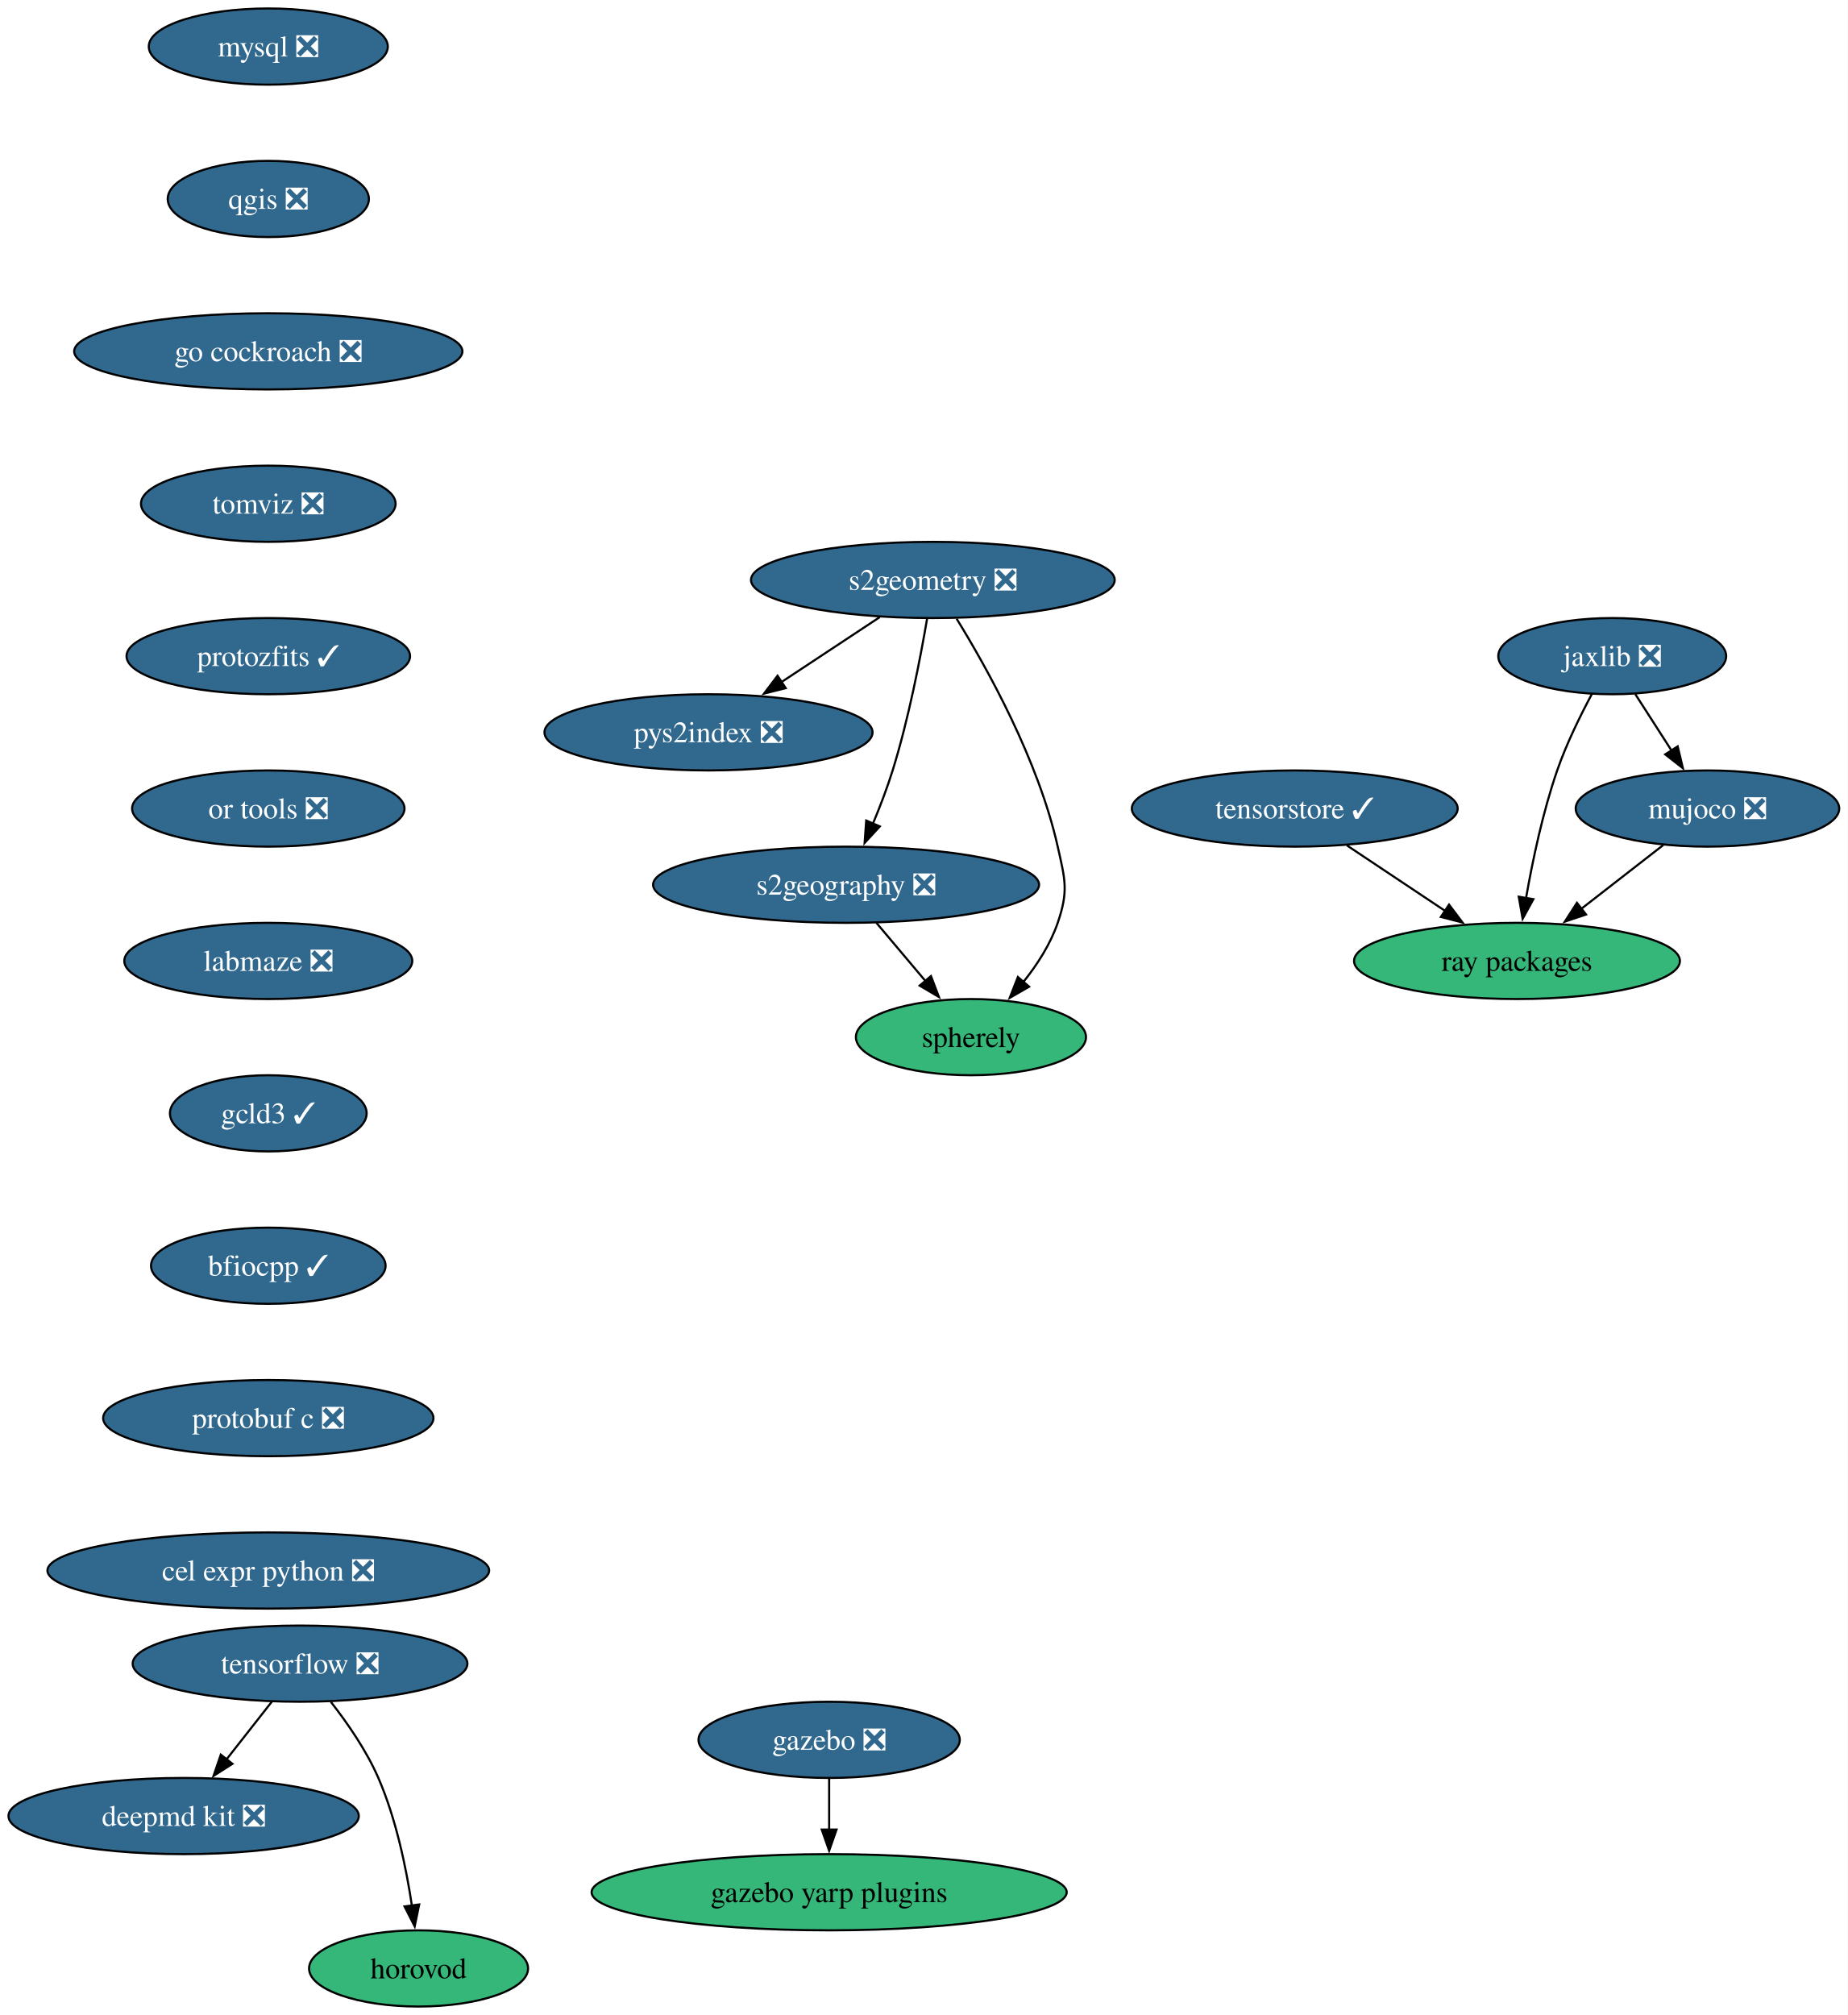
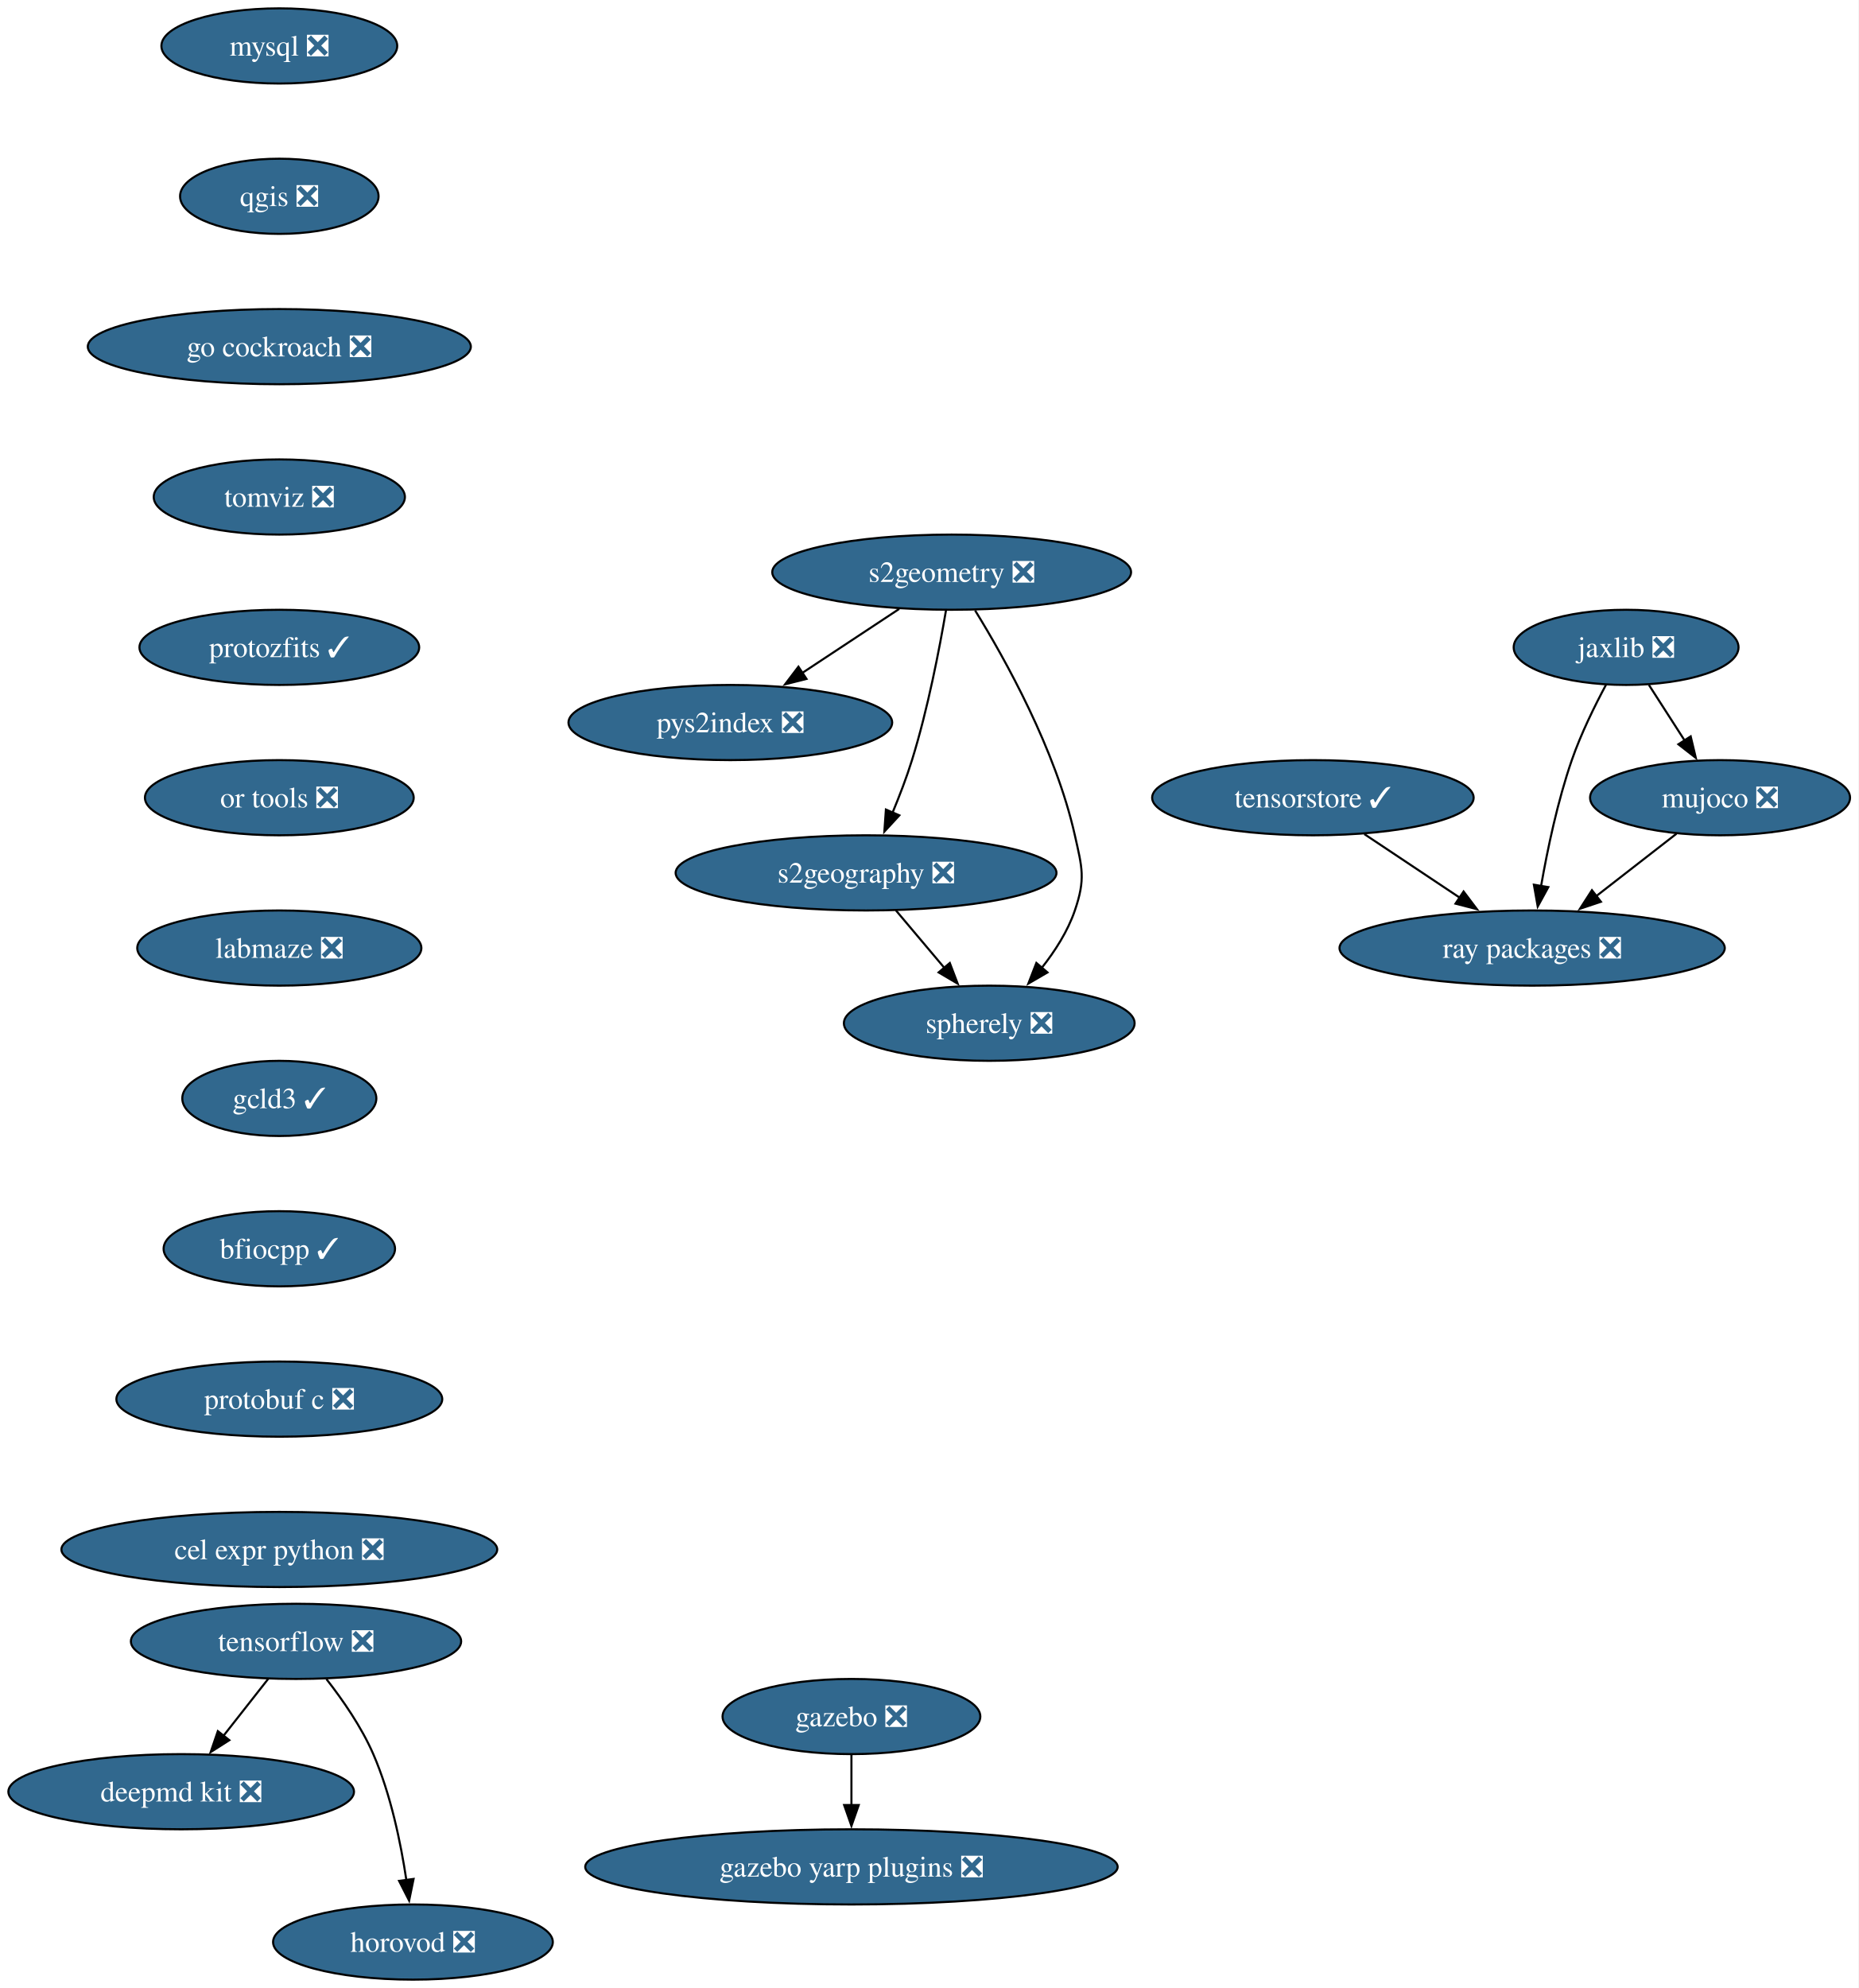
- <svg xmlns="http://www.w3.org/2000/svg" xmlns:xlink="http://www.w3.org/1999/xlink" width="873pt" height="952pt" viewBox="0.00 0.00 873.00 952.00">
+ <svg xmlns="http://www.w3.org/2000/svg" xmlns:xlink="http://www.w3.org/1999/xlink" width="890pt" height="952pt" viewBox="0.00 0.00 890.00 952.00">
  <g id="graph0" class="graph" transform="scale(1 1) rotate(0) translate(4 948)">
-     <polygon fill="white" stroke="none" points="-4,4 -4,-948 869.03,-948 869.03,4 -4,4" />
+     <polygon fill="white" stroke="none" points="-4,4 -4,-948 886.03,-948 886.03,4 -4,4" />
    <g id="node1" class="node">
      <g id="a_node1">
        <a xlink:href="https://github.com/conda-forge/mysql-feedstock/pull/124" xlink:title="mysql ❎">
-           <ellipse fill="#31688e" stroke="black" cx="122.77" cy="-926" rx="56.47" ry="18" />
-           <text xml:space="preserve" text-anchor="middle" x="122.77" y="-921.33" font-family="Times,serif" font-size="14.00" fill="white">mysql ❎</text>
+           <ellipse fill="#31688e" stroke="black" cx="129.77" cy="-926" rx="56.47" ry="18" />
+           <text xml:space="preserve" text-anchor="middle" x="129.77" y="-921.33" font-family="Times,serif" font-size="14.00" fill="white">mysql ❎</text>
        </a>
      </g>
    </g>
    <g id="node2" class="node">
      <g id="a_node2">
        <a xlink:href="https://github.com/conda-forge/qgis-feedstock/pull/601" xlink:title="qgis ❎">
-           <ellipse fill="#31688e" stroke="black" cx="122.77" cy="-854" rx="47.53" ry="18" />
-           <text xml:space="preserve" text-anchor="middle" x="122.77" y="-849.33" font-family="Times,serif" font-size="14.00" fill="white">qgis ❎</text>
+           <ellipse fill="#31688e" stroke="black" cx="129.77" cy="-854" rx="47.53" ry="18" />
+           <text xml:space="preserve" text-anchor="middle" x="129.77" y="-849.33" font-family="Times,serif" font-size="14.00" fill="white">qgis ❎</text>
        </a>
      </g>
    </g>
    <g id="node3" class="node">
      <g id="a_node3">
        <a xlink:href="https://github.com/conda-forge/go-cockroach-feedstock/pull/42" xlink:title="go cockroach ❎">
-           <ellipse fill="#31688e" stroke="black" cx="122.77" cy="-782" rx="91.72" ry="18" />
-           <text xml:space="preserve" text-anchor="middle" x="122.77" y="-777.33" font-family="Times,serif" font-size="14.00" fill="white">go cockroach ❎</text>
+           <ellipse fill="#31688e" stroke="black" cx="129.77" cy="-782" rx="91.72" ry="18" />
+           <text xml:space="preserve" text-anchor="middle" x="129.77" y="-777.33" font-family="Times,serif" font-size="14.00" fill="white">go cockroach ❎</text>
        </a>
      </g>
    </g>
    <g id="node12" class="node">
      <g id="a_node12">
        <a xlink:href="https://github.com/conda-forge/tomviz-feedstock/pull/109" xlink:title="tomviz ❎">
-           <ellipse fill="#31688e" stroke="black" cx="122.77" cy="-710" rx="60.15" ry="18" />
-           <text xml:space="preserve" text-anchor="middle" x="122.77" y="-705.33" font-family="Times,serif" font-size="14.00" fill="white">tomviz ❎</text>
+           <ellipse fill="#31688e" stroke="black" cx="129.77" cy="-710" rx="60.15" ry="18" />
+           <text xml:space="preserve" text-anchor="middle" x="129.77" y="-705.33" font-family="Times,serif" font-size="14.00" fill="white">tomviz ❎</text>
        </a>
      </g>
    </g>
    <g id="node4" class="node">
      <g id="a_node4">
        <a xlink:href="https://github.com/conda-forge/tensorflow-feedstock/pull/494" xlink:title="tensorflow ❎">
          <ellipse fill="#31688e" stroke="black" cx="137.77" cy="-162" rx="79.09" ry="18" />
          <text xml:space="preserve" text-anchor="middle" x="137.77" y="-157.32" font-family="Times,serif" font-size="14.00" fill="white">tensorflow ❎</text>
        </a>
      </g>
    </g>
    <g id="node5" class="node">
      <g id="a_node5">
        <a xlink:href="https://github.com/conda-forge/deepmd-kit-feedstock/pull/136" xlink:title="deepmd kit ❎">
          <ellipse fill="#31688e" stroke="black" cx="82.77" cy="-90" rx="82.77" ry="18" />
          <text xml:space="preserve" text-anchor="middle" x="82.77" y="-85.33" font-family="Times,serif" font-size="14.00" fill="white">deepmd kit ❎</text>
        </a>
      </g>
    </g>
    <g id="edge3" class="edge">
      <path fill="none" stroke="black" d="M124.46,-144.05C118.04,-135.89 110.21,-125.91 103.07,-116.82" />
      <polygon fill="black" stroke="black" points="105.83,-114.68 96.9,-108.98 100.33,-119 105.83,-114.68" />
    </g>
    <g id="node6" class="node">
      <g id="a_node6">
-         <a xlink:href="https://github.com/conda-forge/horovod-feedstock" xlink:title="horovod">
-           <ellipse fill="#35b779" stroke="black" cx="193.77" cy="-18" rx="51.74" ry="18" />
-           <text xml:space="preserve" text-anchor="middle" x="193.77" y="-13.32" font-family="Times,serif" font-size="14.00">horovod</text>
+         <a xlink:href="https://github.com/conda-forge/horovod-feedstock/pull/49" xlink:title="horovod ❎">
+           <ellipse fill="#31688e" stroke="black" cx="193.77" cy="-18" rx="66.99" ry="18" />
+           <text xml:space="preserve" text-anchor="middle" x="193.77" y="-13.32" font-family="Times,serif" font-size="14.00" fill="white">horovod ❎</text>
        </a>
      </g>
    </g>
    <g id="edge4" class="edge">
      <path fill="none" stroke="black" d="M152.35,-143.91C160.09,-134.01 169.14,-120.97 174.77,-108 183.15,-88.72 187.96,-65.43 190.64,-47.52" />
      <polygon fill="black" stroke="black" points="194.07,-48.23 191.94,-37.85 187.13,-47.3 194.07,-48.23" />
    </g>
    <g id="node7" class="node">
      <g id="a_node7">
        <a xlink:href="https://github.com/conda-forge/jaxlib-feedstock/pull/349" xlink:title="jaxlib ❎">
-           <ellipse fill="#31688e" stroke="black" cx="757.77" cy="-638" rx="53.84" ry="18" />
-           <text xml:space="preserve" text-anchor="middle" x="757.77" y="-633.33" font-family="Times,serif" font-size="14.00" fill="white">jaxlib ❎</text>
+           <ellipse fill="#31688e" stroke="black" cx="774.77" cy="-638" rx="53.84" ry="18" />
+           <text xml:space="preserve" text-anchor="middle" x="774.77" y="-633.33" font-family="Times,serif" font-size="14.00" fill="white">jaxlib ❎</text>
        </a>
      </g>
    </g>
    <g id="node8" class="node">
      <g id="a_node8">
-         <a xlink:href="https://github.com/conda-forge/ray-packages-feedstock" xlink:title="ray packages">
-           <ellipse fill="#35b779" stroke="black" cx="712.77" cy="-494" rx="76.99" ry="18" />
-           <text xml:space="preserve" text-anchor="middle" x="712.77" y="-489.32" font-family="Times,serif" font-size="14.00">ray packages</text>
+         <a xlink:href="https://github.com/conda-forge/ray-packages-feedstock/pull/287" xlink:title="ray packages ❎">
+           <ellipse fill="#31688e" stroke="black" cx="729.77" cy="-494" rx="92.25" ry="18" />
+           <text xml:space="preserve" text-anchor="middle" x="729.77" y="-489.32" font-family="Times,serif" font-size="14.00" fill="white">ray packages ❎</text>
        </a>
      </g>
    </g>
    <g id="edge5" class="edge">
-       <path fill="none" stroke="black" d="M748.25,-620.27C742.77,-610.06 736.13,-596.59 731.77,-584 724.97,-564.35 720.14,-541.38 717.05,-523.69" />
-       <polygon fill="black" stroke="black" points="720.52,-523.19 715.44,-513.9 713.61,-524.33 720.52,-523.19" />
+       <path fill="none" stroke="black" d="M765.25,-620.27C759.77,-610.06 753.13,-596.59 748.77,-584 741.97,-564.35 737.14,-541.38 734.05,-523.69" />
+       <polygon fill="black" stroke="black" points="737.52,-523.19 732.44,-513.9 730.61,-524.33 737.52,-523.19" />
    </g>
    <g id="node9" class="node">
      <g id="a_node9">
        <a xlink:href="https://github.com/conda-forge/mujoco-feedstock/pull/130" xlink:title="mujoco ❎">
-           <ellipse fill="#31688e" stroke="black" cx="802.77" cy="-566" rx="62.26" ry="18" />
-           <text xml:space="preserve" text-anchor="middle" x="802.77" y="-561.33" font-family="Times,serif" font-size="14.00" fill="white">mujoco ❎</text>
+           <ellipse fill="#31688e" stroke="black" cx="819.77" cy="-566" rx="62.26" ry="18" />
+           <text xml:space="preserve" text-anchor="middle" x="819.77" y="-561.33" font-family="Times,serif" font-size="14.00" fill="white">mujoco ❎</text>
        </a>
      </g>
    </g>
    <g id="edge6" class="edge">
-       <path fill="none" stroke="black" d="M768.67,-620.05C773.81,-612.06 780.06,-602.33 785.8,-593.4" />
-       <polygon fill="black" stroke="black" points="788.7,-595.37 791.16,-585.06 782.81,-591.58 788.7,-595.37" />
+       <path fill="none" stroke="black" d="M785.67,-620.05C790.81,-612.06 797.06,-602.33 802.8,-593.4" />
+       <polygon fill="black" stroke="black" points="805.7,-595.37 808.16,-585.06 799.81,-591.58 805.7,-595.37" />
    </g>
    <g id="edge7" class="edge">
-       <path fill="none" stroke="black" d="M781.9,-548.76C770.37,-539.79 755.83,-528.49 743.07,-518.56" />
-       <polygon fill="black" stroke="black" points="745.4,-515.94 735.36,-512.56 741.1,-521.46 745.4,-515.94" />
+       <path fill="none" stroke="black" d="M798.9,-548.76C787.45,-539.86 773.04,-528.65 760.35,-518.78" />
+       <polygon fill="black" stroke="black" points="762.71,-516.18 752.67,-512.81 758.41,-521.71 762.71,-516.18" />
    </g>
    <g id="node10" class="node">
      <g id="a_node10">
        <a xlink:href="https://github.com/conda-forge/gazebo-feedstock/pull/267" xlink:title="gazebo ❎">
-           <ellipse fill="#31688e" stroke="black" cx="387.77" cy="-126" rx="61.73" ry="18" />
-           <text xml:space="preserve" text-anchor="middle" x="387.77" y="-121.33" font-family="Times,serif" font-size="14.00" fill="white">gazebo ❎</text>
+           <ellipse fill="#31688e" stroke="black" cx="403.77" cy="-126" rx="61.73" ry="18" />
+           <text xml:space="preserve" text-anchor="middle" x="403.77" y="-121.33" font-family="Times,serif" font-size="14.00" fill="white">gazebo ❎</text>
        </a>
      </g>
    </g>
    <g id="node11" class="node">
      <g id="a_node11">
-         <a xlink:href="https://github.com/conda-forge/gazebo-yarp-plugins-feedstock" xlink:title="gazebo yarp plugins">
-           <ellipse fill="#35b779" stroke="black" cx="387.77" cy="-54" rx="112.24" ry="18" />
-           <text xml:space="preserve" text-anchor="middle" x="387.77" y="-49.33" font-family="Times,serif" font-size="14.00">gazebo yarp plugins</text>
+         <a xlink:href="https://github.com/conda-forge/gazebo-yarp-plugins-feedstock/pull/65" xlink:title="gazebo yarp plugins ❎">
+           <ellipse fill="#31688e" stroke="black" cx="403.77" cy="-54" rx="127.49" ry="18" />
+           <text xml:space="preserve" text-anchor="middle" x="403.77" y="-49.33" font-family="Times,serif" font-size="14.00" fill="white">gazebo yarp plugins ❎</text>
        </a>
      </g>
    </g>
    <g id="edge8" class="edge">
-       <path fill="none" stroke="black" d="M387.77,-107.7C387.77,-100.41 387.77,-91.73 387.77,-83.54" />
-       <polygon fill="black" stroke="black" points="391.27,-83.62 387.77,-73.62 384.27,-83.62 391.27,-83.62" />
+       <path fill="none" stroke="black" d="M403.77,-107.7C403.77,-100.41 403.77,-91.73 403.77,-83.54" />
+       <polygon fill="black" stroke="black" points="407.27,-83.62 403.77,-73.62 400.27,-83.62 407.27,-83.62" />
    </g>
    <g id="node17" class="node">
      <g id="a_node17">
        <a xlink:href="https://github.com/conda-forge/protozfits-feedstock/pull/67" xlink:title="protozfits ✓">
-           <ellipse fill="#31688e" stroke="black" cx="122.77" cy="-638" rx="66.99" ry="18" />
-           <text xml:space="preserve" text-anchor="middle" x="122.77" y="-633.33" font-family="Times,serif" font-size="14.00" fill="white">protozfits ✓</text>
+           <ellipse fill="#31688e" stroke="black" cx="129.77" cy="-638" rx="66.99" ry="18" />
+           <text xml:space="preserve" text-anchor="middle" x="129.77" y="-633.33" font-family="Times,serif" font-size="14.00" fill="white">protozfits ✓</text>
        </a>
      </g>
    </g>
    <g id="node13" class="node">
      <g id="a_node13">
        <a xlink:href="https://github.com/conda-forge/s2geometry-feedstock/pull/39" xlink:title="s2geometry ❎">
-           <ellipse fill="#31688e" stroke="black" cx="436.77" cy="-674" rx="85.93" ry="18" />
-           <text xml:space="preserve" text-anchor="middle" x="436.77" y="-669.33" font-family="Times,serif" font-size="14.00" fill="white">s2geometry ❎</text>
+           <ellipse fill="#31688e" stroke="black" cx="451.77" cy="-674" rx="85.93" ry="18" />
+           <text xml:space="preserve" text-anchor="middle" x="451.77" y="-669.33" font-family="Times,serif" font-size="14.00" fill="white">s2geometry ❎</text>
        </a>
      </g>
    </g>
    <g id="node14" class="node">
      <g id="a_node14">
        <a xlink:href="https://github.com/conda-forge/pys2index-feedstock/pull/35" xlink:title="pys2index ❎">
-           <ellipse fill="#31688e" stroke="black" cx="330.77" cy="-602" rx="77.52" ry="18" />
-           <text xml:space="preserve" text-anchor="middle" x="330.77" y="-597.33" font-family="Times,serif" font-size="14.00" fill="white">pys2index ❎</text>
+           <ellipse fill="#31688e" stroke="black" cx="345.77" cy="-602" rx="77.52" ry="18" />
+           <text xml:space="preserve" text-anchor="middle" x="345.77" y="-597.33" font-family="Times,serif" font-size="14.00" fill="white">pys2index ❎</text>
        </a>
      </g>
    </g>
    <g id="edge10" class="edge">
-       <path fill="none" stroke="black" d="M411.65,-656.41C397.79,-647.26 380.38,-635.76 365.26,-625.77" />
-       <polygon fill="black" stroke="black" points="367.25,-622.89 356.98,-620.3 363.39,-628.74 367.25,-622.89" />
+       <path fill="none" stroke="black" d="M426.65,-656.41C412.79,-647.26 395.38,-635.76 380.26,-625.77" />
+       <polygon fill="black" stroke="black" points="382.25,-622.89 371.98,-620.3 378.39,-628.74 382.25,-622.89" />
    </g>
    <g id="node15" class="node">
      <g id="a_node15">
        <a xlink:href="https://github.com/conda-forge/s2geography-feedstock/pull/19" xlink:title="s2geography ❎">
-           <ellipse fill="#31688e" stroke="black" cx="395.77" cy="-530" rx="91.19" ry="18" />
-           <text xml:space="preserve" text-anchor="middle" x="395.77" y="-525.33" font-family="Times,serif" font-size="14.00" fill="white">s2geography ❎</text>
+           <ellipse fill="#31688e" stroke="black" cx="410.77" cy="-530" rx="91.19" ry="18" />
+           <text xml:space="preserve" text-anchor="middle" x="410.77" y="-525.33" font-family="Times,serif" font-size="14.00" fill="white">s2geography ❎</text>
        </a>
      </g>
    </g>
    <g id="edge11" class="edge">
-       <path fill="none" stroke="black" d="M434.05,-655.7C430.97,-637.59 425.38,-608.44 417.77,-584 415.17,-575.63 411.75,-566.75 408.4,-558.7" />
-       <polygon fill="black" stroke="black" points="411.71,-557.55 404.53,-549.76 405.28,-560.33 411.71,-557.55" />
+       <path fill="none" stroke="black" d="M449.05,-655.7C445.97,-637.59 440.38,-608.44 432.77,-584 430.17,-575.63 426.75,-566.75 423.4,-558.7" />
+       <polygon fill="black" stroke="black" points="426.71,-557.55 419.53,-549.76 420.28,-560.33 426.71,-557.55" />
    </g>
    <g id="node16" class="node">
      <g id="a_node16">
-         <a xlink:href="https://github.com/conda-forge/spherely-feedstock" xlink:title="spherely">
-           <ellipse fill="#35b779" stroke="black" cx="454.77" cy="-458" rx="54.36" ry="18" />
-           <text xml:space="preserve" text-anchor="middle" x="454.77" y="-453.32" font-family="Times,serif" font-size="14.00">spherely</text>
+         <a xlink:href="https://github.com/conda-forge/spherely-feedstock/pull/15" xlink:title="spherely ❎">
+           <ellipse fill="#31688e" stroke="black" cx="469.77" cy="-458" rx="69.62" ry="18" />
+           <text xml:space="preserve" text-anchor="middle" x="469.77" y="-453.32" font-family="Times,serif" font-size="14.00" fill="white">spherely ❎</text>
        </a>
      </g>
    </g>
    <g id="edge12" class="edge">
-       <path fill="none" stroke="black" d="M448,-655.68C462.39,-632.34 486.59,-588.98 495.77,-548 499.27,-532.39 500.95,-527.14 495.77,-512 492.33,-501.92 486.11,-492.27 479.53,-484.04" />
-       <polygon fill="black" stroke="black" points="482.25,-481.83 473.08,-476.54 476.95,-486.4 482.25,-481.83" />
+       <path fill="none" stroke="black" d="M463,-655.68C477.39,-632.34 501.59,-588.98 510.77,-548 514.27,-532.39 515.95,-527.14 510.77,-512 507.39,-502.08 501.3,-492.58 494.85,-484.43" />
+       <polygon fill="black" stroke="black" points="497.66,-482.33 488.5,-477 492.34,-486.88 497.66,-482.33" />
    </g>
    <g id="edge13" class="edge">
-       <path fill="none" stroke="black" d="M410.06,-512.05C417.01,-503.8 425.53,-493.7 433.25,-484.54" />
-       <polygon fill="black" stroke="black" points="435.88,-486.85 439.65,-476.95 430.53,-482.34 435.88,-486.85" />
+       <path fill="none" stroke="black" d="M425.06,-512.05C432.01,-503.8 440.53,-493.7 448.25,-484.54" />
+       <polygon fill="black" stroke="black" points="450.88,-486.85 454.65,-476.95 445.53,-482.34 450.88,-486.85" />
    </g>
    <g id="node18" class="node">
      <g id="a_node18">
        <a xlink:href="https://github.com/conda-forge/or-tools-feedstock/pull/70" xlink:title="or tools ❎">
-           <ellipse fill="#31688e" stroke="black" cx="122.77" cy="-566" rx="64.36" ry="18" />
-           <text xml:space="preserve" text-anchor="middle" x="122.77" y="-561.33" font-family="Times,serif" font-size="14.00" fill="white">or tools ❎</text>
+           <ellipse fill="#31688e" stroke="black" cx="129.77" cy="-566" rx="64.36" ry="18" />
+           <text xml:space="preserve" text-anchor="middle" x="129.77" y="-561.33" font-family="Times,serif" font-size="14.00" fill="white">or tools ❎</text>
        </a>
      </g>
    </g>
    <g id="node19" class="node">
      <g id="a_node19">
        <a xlink:href="https://github.com/conda-forge/labmaze-feedstock/pull/20" xlink:title="labmaze ❎">
-           <ellipse fill="#31688e" stroke="black" cx="122.77" cy="-494" rx="68.04" ry="18" />
-           <text xml:space="preserve" text-anchor="middle" x="122.77" y="-489.32" font-family="Times,serif" font-size="14.00" fill="white">labmaze ❎</text>
+           <ellipse fill="#31688e" stroke="black" cx="129.77" cy="-494" rx="68.04" ry="18" />
+           <text xml:space="preserve" text-anchor="middle" x="129.77" y="-489.32" font-family="Times,serif" font-size="14.00" fill="white">labmaze ❎</text>
        </a>
      </g>
    </g>
    <g id="node20" class="node">
      <g id="a_node20">
        <a xlink:href="https://github.com/conda-forge/gcld3-feedstock/pull/20" xlink:title="gcld3 ✓">
-           <ellipse fill="#31688e" stroke="black" cx="122.77" cy="-422" rx="46.47" ry="18" />
-           <text xml:space="preserve" text-anchor="middle" x="122.77" y="-417.32" font-family="Times,serif" font-size="14.00" fill="white">gcld3 ✓</text>
+           <ellipse fill="#31688e" stroke="black" cx="129.77" cy="-422" rx="46.47" ry="18" />
+           <text xml:space="preserve" text-anchor="middle" x="129.77" y="-417.32" font-family="Times,serif" font-size="14.00" fill="white">gcld3 ✓</text>
        </a>
      </g>
    </g>
    <g id="node22" class="node">
      <g id="a_node22">
        <a xlink:href="https://github.com/conda-forge/bfiocpp-feedstock/pull/21" xlink:title="bfiocpp ✓">
-           <ellipse fill="#31688e" stroke="black" cx="122.77" cy="-350" rx="55.42" ry="18" />
-           <text xml:space="preserve" text-anchor="middle" x="122.77" y="-345.32" font-family="Times,serif" font-size="14.00" fill="white">bfiocpp ✓</text>
+           <ellipse fill="#31688e" stroke="black" cx="129.77" cy="-350" rx="55.42" ry="18" />
+           <text xml:space="preserve" text-anchor="middle" x="129.77" y="-345.32" font-family="Times,serif" font-size="14.00" fill="white">bfiocpp ✓</text>
        </a>
      </g>
    </g>
    <g id="node21" class="node">
      <g id="a_node21">
        <a xlink:href="https://github.com/conda-forge/tensorstore-feedstock/pull/81" xlink:title="tensorstore ✓">
-           <ellipse fill="#31688e" stroke="black" cx="607.77" cy="-566" rx="76.99" ry="18" />
-           <text xml:space="preserve" text-anchor="middle" x="607.77" y="-561.33" font-family="Times,serif" font-size="14.00" fill="white">tensorstore ✓</text>
+           <ellipse fill="#31688e" stroke="black" cx="624.77" cy="-566" rx="76.99" ry="18" />
+           <text xml:space="preserve" text-anchor="middle" x="624.77" y="-561.33" font-family="Times,serif" font-size="14.00" fill="white">tensorstore ✓</text>
        </a>
      </g>
    </g>
    <g id="edge18" class="edge">
-       <path fill="none" stroke="black" d="M632.39,-548.59C646.22,-539.37 663.67,-527.74 678.78,-517.66" />
-       <polygon fill="black" stroke="black" points="680.67,-520.61 687.05,-512.15 676.79,-514.78 680.67,-520.61" />
+       <path fill="none" stroke="black" d="M649.39,-548.59C663.02,-539.51 680.17,-528.07 695.13,-518.1" />
+       <polygon fill="black" stroke="black" points="696.94,-521.09 703.32,-512.63 693.06,-515.27 696.94,-521.09" />
    </g>
    <g id="node23" class="node">
      <g id="a_node23">
        <a xlink:href="https://github.com/conda-forge/protobuf-c-feedstock/pull/11" xlink:title="protobuf c ❎">
-           <ellipse fill="#31688e" stroke="black" cx="122.77" cy="-278" rx="78.04" ry="18" />
-           <text xml:space="preserve" text-anchor="middle" x="122.77" y="-273.32" font-family="Times,serif" font-size="14.00" fill="white">protobuf c ❎</text>
+           <ellipse fill="#31688e" stroke="black" cx="129.77" cy="-278" rx="78.04" ry="18" />
+           <text xml:space="preserve" text-anchor="middle" x="129.77" y="-273.32" font-family="Times,serif" font-size="14.00" fill="white">protobuf c ❎</text>
        </a>
      </g>
    </g>
    <g id="node24" class="node">
      <g id="a_node24">
        <a xlink:href="https://github.com/conda-forge/cel-expr-python-feedstock/pull/8" xlink:title="cel expr python ❎">
-           <ellipse fill="#31688e" stroke="black" cx="122.77" cy="-206" rx="104.35" ry="18" />
-           <text xml:space="preserve" text-anchor="middle" x="122.77" y="-201.32" font-family="Times,serif" font-size="14.00" fill="white">cel expr python ❎</text>
+           <ellipse fill="#31688e" stroke="black" cx="129.77" cy="-206" rx="104.35" ry="18" />
+           <text xml:space="preserve" text-anchor="middle" x="129.77" y="-201.32" font-family="Times,serif" font-size="14.00" fill="white">cel expr python ❎</text>
        </a>
      </g>
    </g>
  </g>
</svg>
